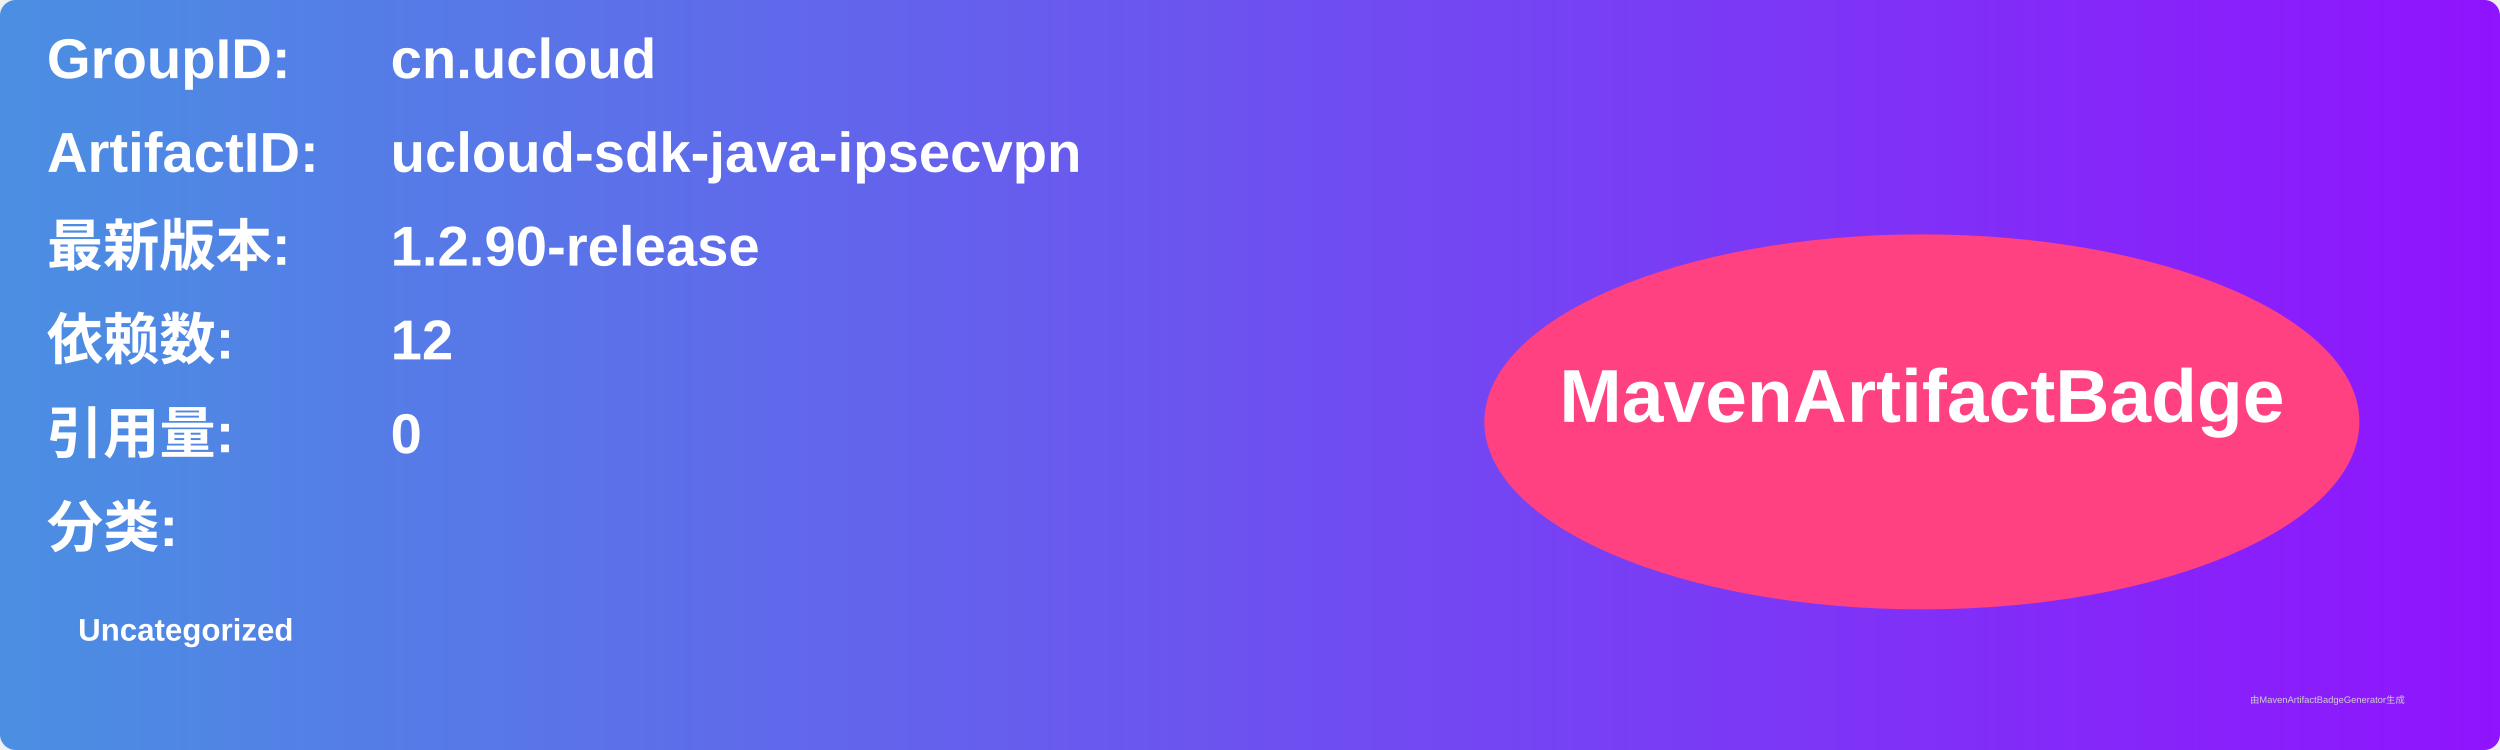
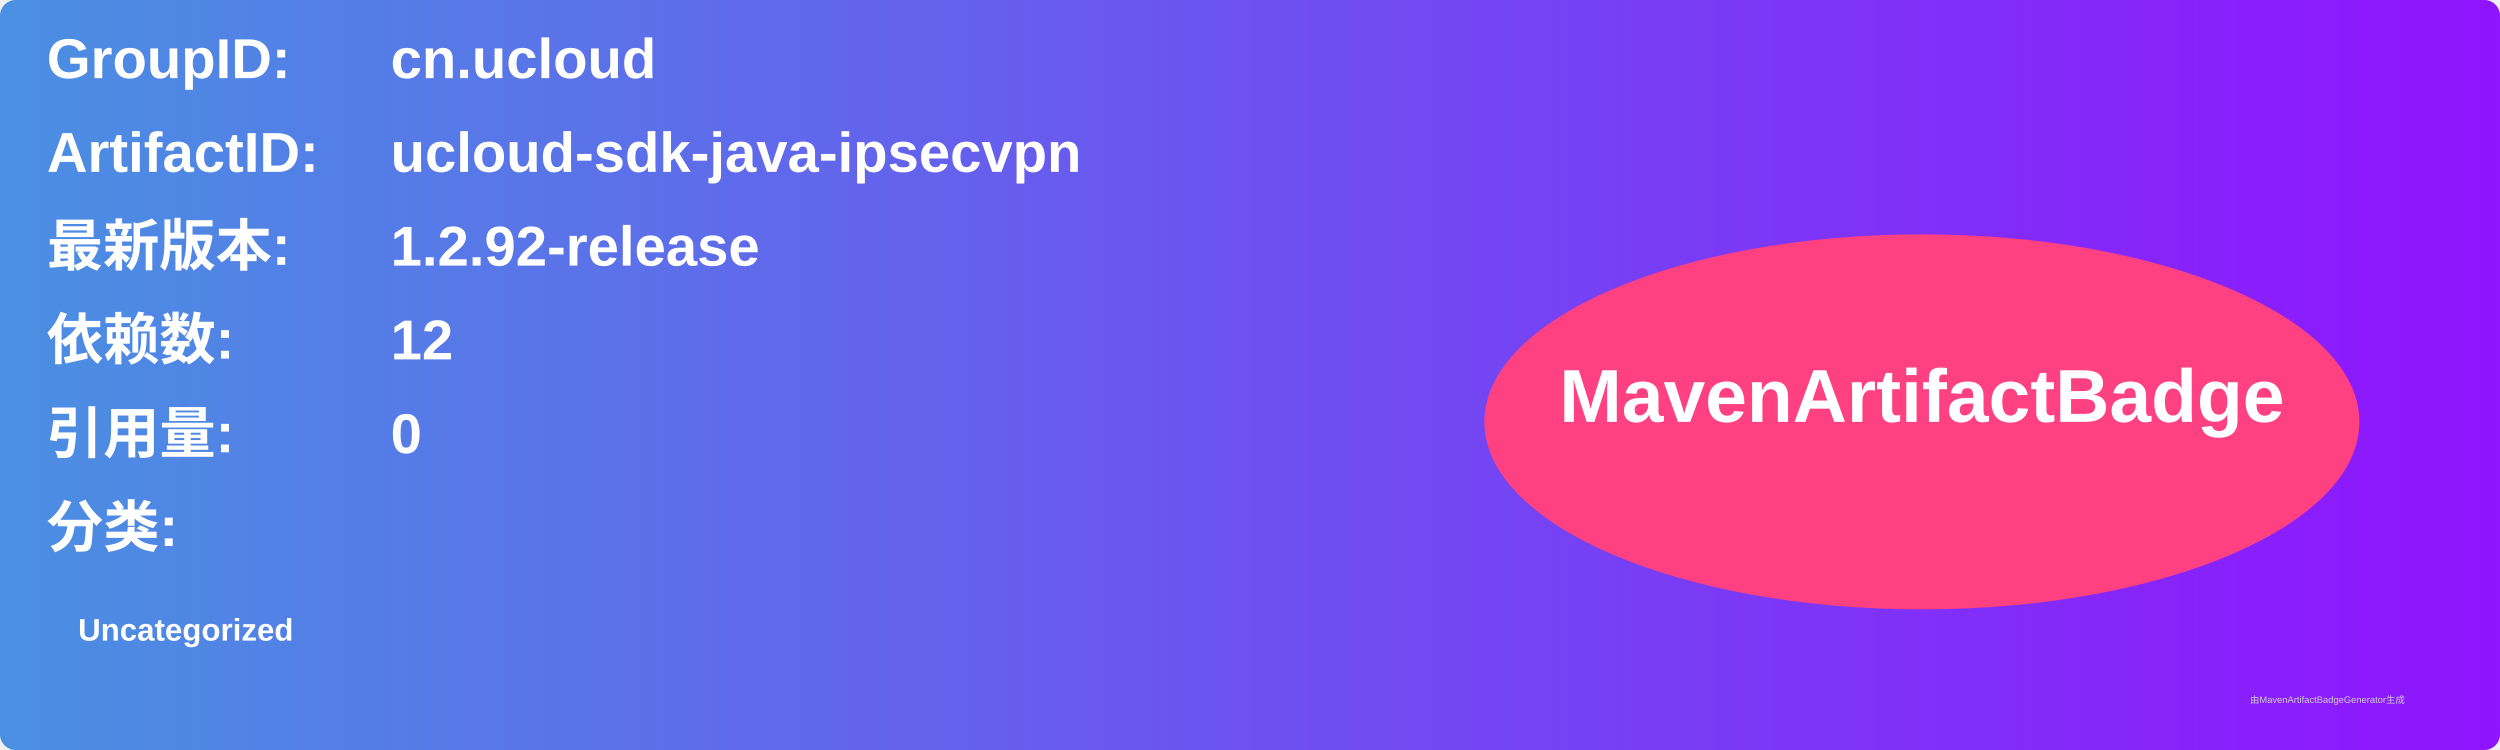
<svg xmlns="http://www.w3.org/2000/svg" width="800" height="240" viewBox="0 0 800 240">
  <linearGradient id="grad" x1="0%" y1="0%" x2="100%" y2="0%">
    <stop offset="0%" stop-color="#4a90e2" />
    <stop offset="100%" stop-color="#9013fe" />
  </linearGradient>
  <rect width="100%" height="100%" rx="5" ry="5" fill="url(#grad)" />
  <g transform="translate(15, 15)">
    <text x="0" y="10" font-family="Arial" font-size="18" fill="white" font-weight="bold" width="260">GroupID:</text>
    <text x="110" y="10" font-family="Arial" font-size="18" fill="white" font-weight="bold" width="460">cn.ucloud</text>
    <text x="0" y="40" font-family="Arial" font-size="18" fill="white" font-weight="bold" width="260">ArtifactID:</text>
    <text x="110" y="40" font-family="Arial" font-size="18" fill="white" font-weight="bold" width="460">ucloud-sdk-java-ipsecvpn</text>
    <text x="0" y="70" font-family="Arial" font-size="18" fill="white" font-weight="bold">最新版本:</text>
    <text x="110" y="70" font-family="Arial" font-size="18" fill="white" font-weight="bold">
-       <tspan font-weight="bold">1.2.90-release</tspan>
+       <tspan font-weight="bold">1.2.92-release</tspan>
    </text>
    <text x="0" y="100" font-family="Arial" font-size="18" fill="white" font-weight="bold">依赖数: </text>
    <text x="110" y="100" font-family="Arial" font-size="18" fill="white">
      <tspan font-weight="bold">12</tspan>
    </text>
    <text x="0" y="130" font-family="Arial" font-size="18" fill="white" font-weight="bold">引用量: </text>
    <text x="110" y="130" font-family="Arial" font-size="18" fill="white">
      <tspan font-weight="bold">0</tspan>
    </text>
    <text x="0" y="160" font-family="Arial" font-size="18" fill="white" font-weight="bold">分类:</text>
    <text x="10" y="190" font-family="Arial" font-size="10" fill="white">
      <tspan font-weight="bold">Uncategorized</tspan>
    </text>
    <ellipse cx="600" cy="120" rx="140" ry="60" fill="#ff4081" />
    <text x="600" y="120" text-anchor="middle" font-family="Arial" font-size="24" fill="white" font-weight="bold">MavenArtifactBadge</text>
  </g>
  <text x="720" y="225" font-family="Arial" font-size="3" fill="#d0d0d0">由MavenArtifactBadgeGenerator生成</text>
</svg>
